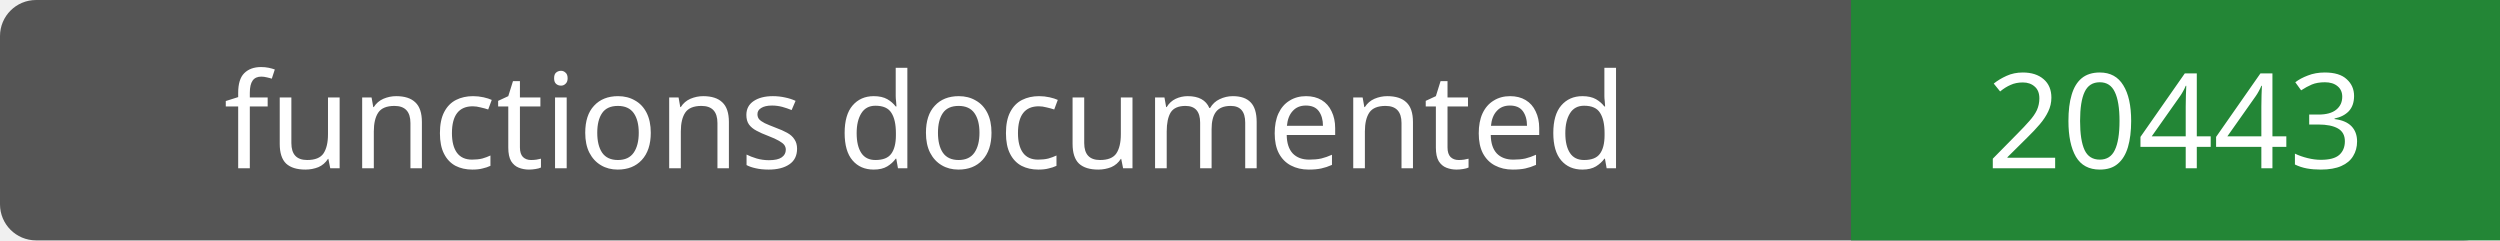
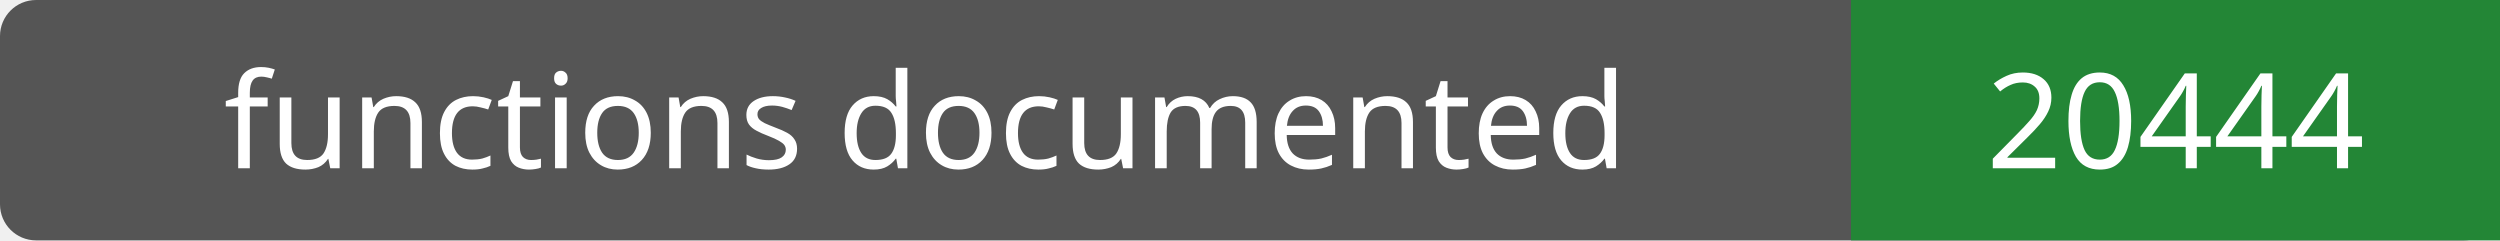
- <svg xmlns="http://www.w3.org/2000/svg" width="208" height="20" role="img" aria-label="functions documented: 20443">
+ <svg xmlns="http://www.w3.org/2000/svg" width="208" height="20" role="img" aria-label="functions documented: 20444">
  <rect width="208" height="20" rx="3" fill="#555" />
  <path fill="#238636" d="M154 0h54v20H154z" />
  <g fill="#fff" text-anchor="middle" font-family="Verdana,sans-serif" font-size="11">
    <text x="77.0" y="14">functions documented</text>
-     <text x="181.0" y="14">20443</text>
+     <text x="181.0" y="14">20444</text>
  </g>
</svg>
